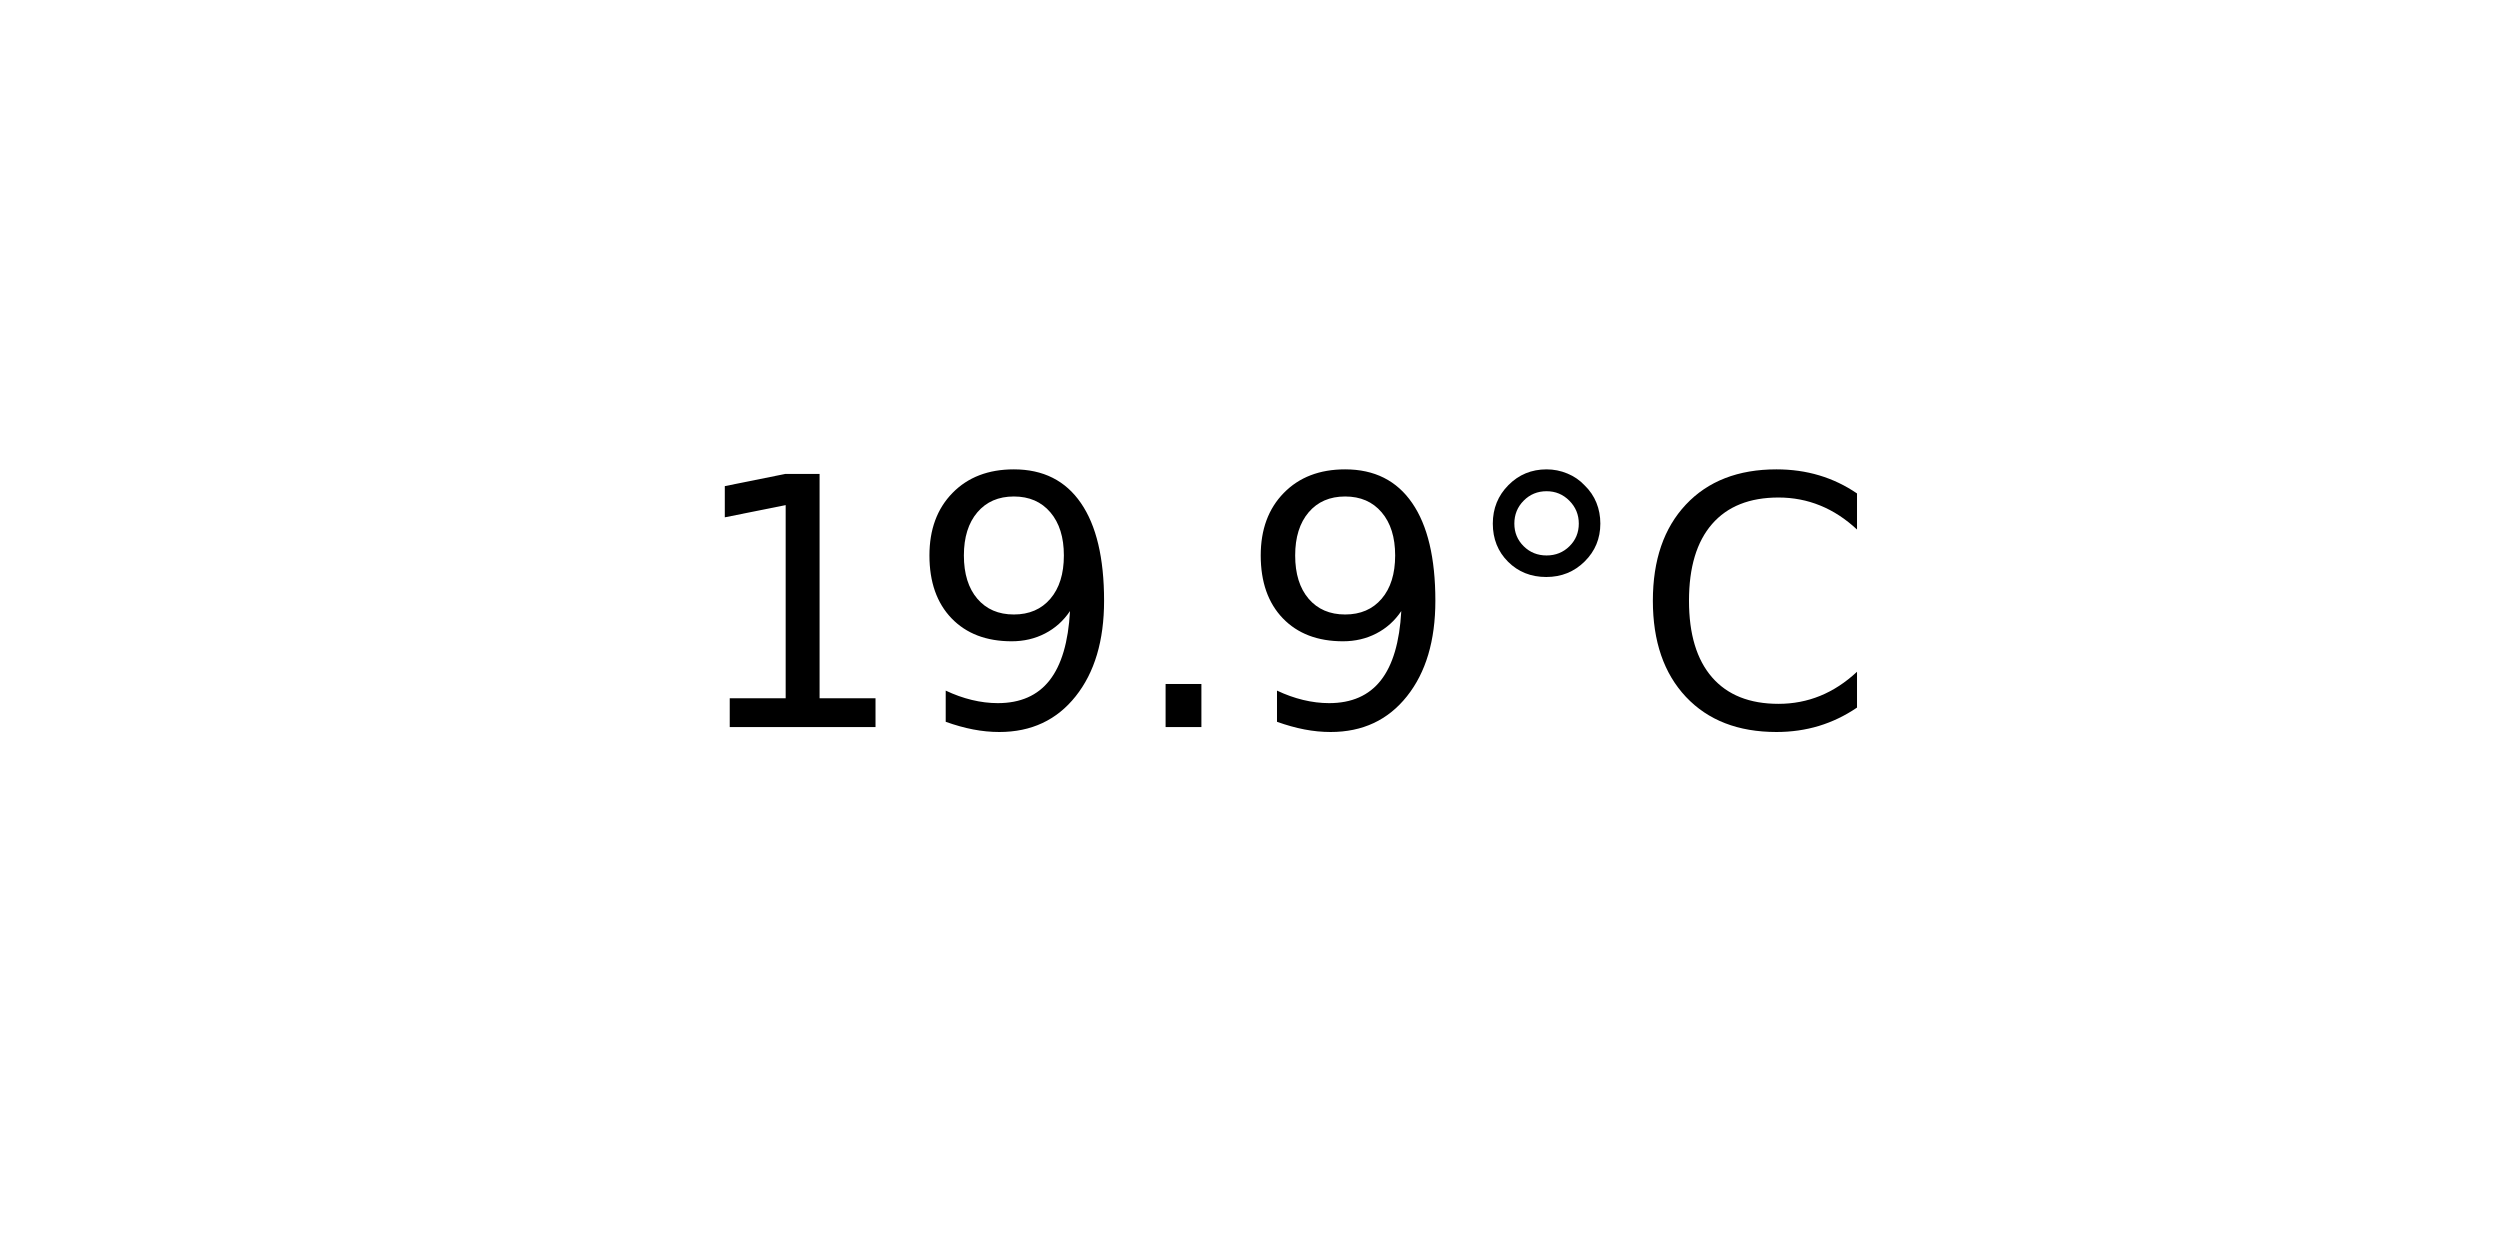
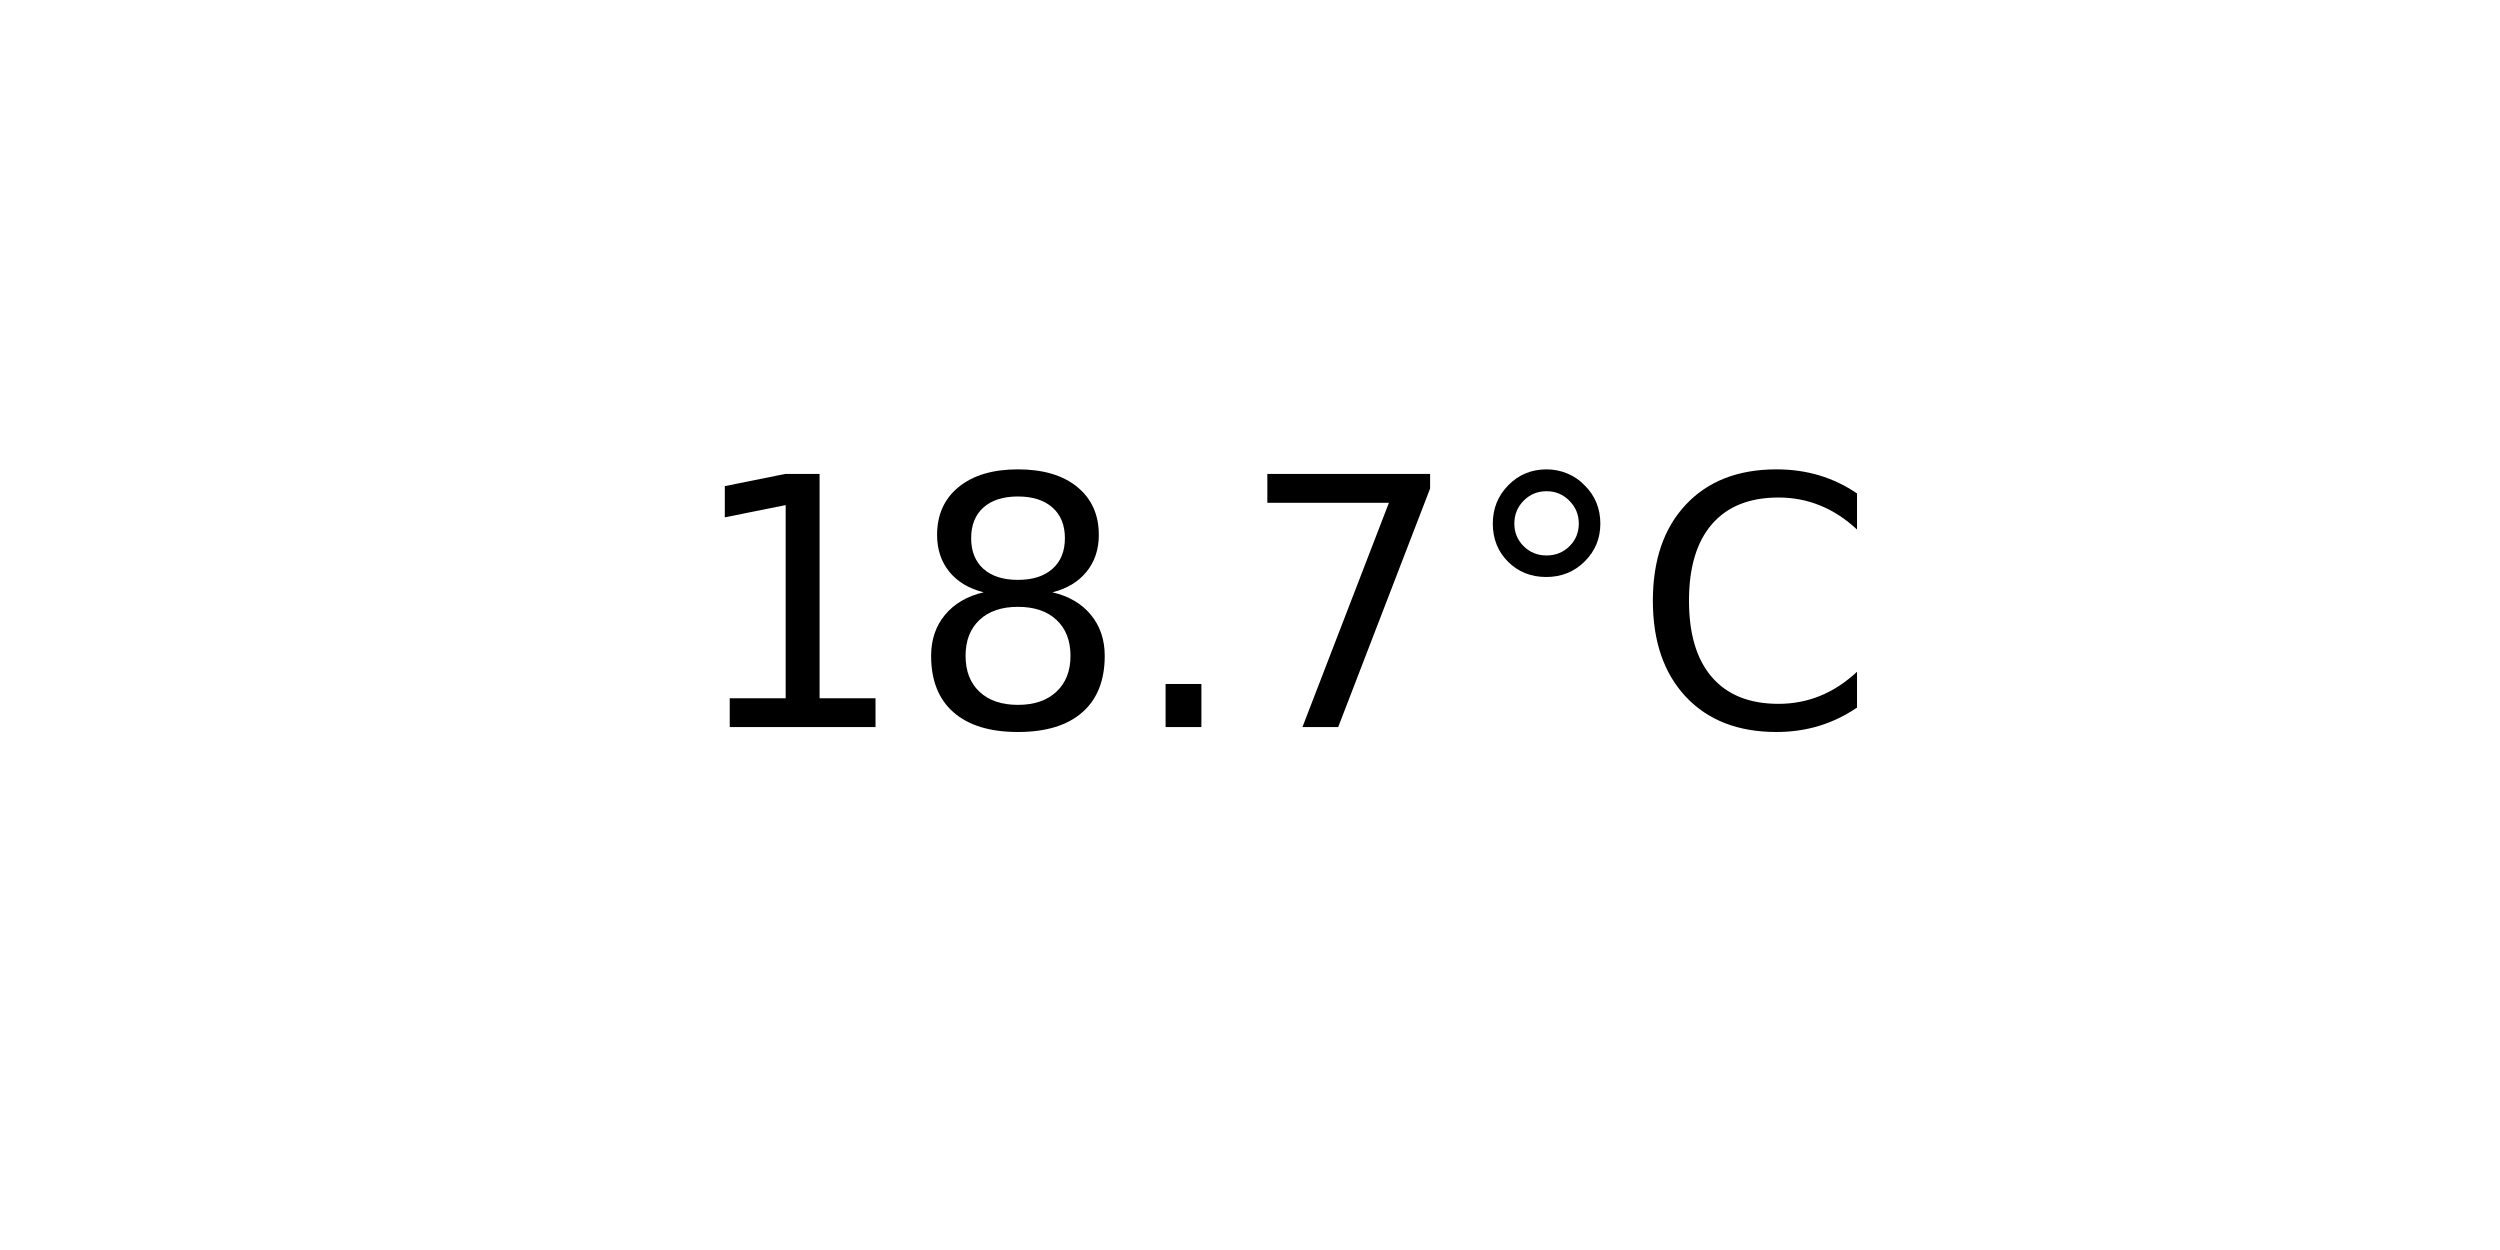
<svg xmlns="http://www.w3.org/2000/svg" xmlns:xlink="http://www.w3.org/1999/xlink" width="72pt" height="36pt" viewBox="0 0 72 36" version="1.1">
  <defs>
    <style type="text/css">*{stroke-linejoin: round; stroke-linecap: butt}</style>
  </defs>
  <g id="figure_1">
    <g id="axes_1">
      <g id="text_1">
        <g transform="translate(19.77578 20.93937) scale(0.1 -0.1)">
          <defs>
            <path id="DejaVuSans-31" d="M 794 531  L 1825 531  L 1825 4091  L 703 3866  L 703 4441  L 1819 4666  L 2450 4666  L 2450 531  L 3481 531  L 3481 0  L 794 0  L 794 531  z " transform="scale(0.015625)" />
-             <path id="DejaVuSans-39" d="M 703 97  L 703 672  Q 941 559 1184 500  Q 1428 441 1663 441  Q 2288 441 2617 861  Q 2947 1281 2994 2138  Q 2813 1869 2534 1725  Q 2256 1581 1919 1581  Q 1219 1581 811 2004  Q 403 2428 403 3163  Q 403 3881 828 4315  Q 1253 4750 1959 4750  Q 2769 4750 3195 4129  Q 3622 3509 3622 2328  Q 3622 1225 3098 567  Q 2575 -91 1691 -91  Q 1453 -91 1209 -44  Q 966 3 703 97  z M 1959 2075  Q 2384 2075 2632 2365  Q 2881 2656 2881 3163  Q 2881 3666 2632 3958  Q 2384 4250 1959 4250  Q 1534 4250 1286 3958  Q 1038 3666 1038 3163  Q 1038 2656 1286 2365  Q 1534 2075 1959 2075  z " transform="scale(0.015625)" />
+             <path id="DejaVuSans-38" d="M 2034 2216  Q 1584 2216 1326 1975  Q 1069 1734 1069 1313  Q 1069 891 1326 650  Q 1584 409 2034 409  Q 2484 409 2743 651  Q 3003 894 3003 1313  Q 3003 1734 2745 1975  Q 2488 2216 2034 2216  z M 1403 2484  Q 997 2584 770 2862  Q 544 3141 544 3541  Q 544 4100 942 4425  Q 1341 4750 2034 4750  Q 2731 4750 3128 4425  Q 3525 4100 3525 3541  Q 3525 3141 3298 2862  Q 3072 2584 2669 2484  Q 3125 2378 3379 2068  Q 3634 1759 3634 1313  Q 3634 634 3220 271  Q 2806 -91 2034 -91  Q 1263 -91 848 271  Q 434 634 434 1313  Q 434 1759 690 2068  Q 947 2378 1403 2484  z M 1172 3481  Q 1172 3119 1398 2916  Q 1625 2713 2034 2713  Q 2441 2713 2670 2916  Q 2900 3119 2900 3481  Q 2900 3844 2670 4047  Q 2441 4250 2034 4250  Q 1625 4250 1398 4047  Q 1172 3844 1172 3481  z " transform="scale(0.015625)" />
            <path id="DejaVuSans-2e" d="M 684 794  L 1344 794  L 1344 0  L 684 0  L 684 794  z " transform="scale(0.015625)" />
+             <path id="DejaVuSans-37" d="M 525 4666  L 3525 4666  L 3525 4397  L 1831 0  L 1172 0  L 2766 4134  L 525 4134  L 525 4666  z " transform="scale(0.015625)" />
            <path id="DejaVuSans-b0" d="M 1600 4347  Q 1350 4347 1178 4173  Q 1006 4000 1006 3750  Q 1006 3503 1178 3333  Q 1350 3163 1600 3163  Q 1850 3163 2022 3333  Q 2194 3503 2194 3750  Q 2194 3997 2020 4172  Q 1847 4347 1600 4347  z M 1600 4750  Q 1800 4750 1984 4673  Q 2169 4597 2303 4453  Q 2447 4313 2519 4134  Q 2591 3956 2591 3750  Q 2591 3338 2302 3052  Q 2013 2766 1594 2766  Q 1172 2766 890 3047  Q 609 3328 609 3750  Q 609 4169 896 4459  Q 1184 4750 1600 4750  z " transform="scale(0.015625)" />
            <path id="DejaVuSans-43" d="M 4122 4306  L 4122 3641  Q 3803 3938 3442 4084  Q 3081 4231 2675 4231  Q 1875 4231 1450 3742  Q 1025 3253 1025 2328  Q 1025 1406 1450 917  Q 1875 428 2675 428  Q 3081 428 3442 575  Q 3803 722 4122 1019  L 4122 359  Q 3791 134 3420 21  Q 3050 -91 2638 -91  Q 1578 -91 968 557  Q 359 1206 359 2328  Q 359 3453 968 4101  Q 1578 4750 2638 4750  Q 3056 4750 3426 4639  Q 3797 4528 4122 4306  z " transform="scale(0.015625)" />
          </defs>
          <use xlink:href="#DejaVuSans-31" />
-           <use xlink:href="#DejaVuSans-39" x="63.623" />
+           <use xlink:href="#DejaVuSans-38" x="63.623" />
          <use xlink:href="#DejaVuSans-2e" x="127.246" />
-           <use xlink:href="#DejaVuSans-39" x="159.033" />
+           <use xlink:href="#DejaVuSans-37" x="159.033" />
          <use xlink:href="#DejaVuSans-b0" x="222.656" />
          <use xlink:href="#DejaVuSans-43" x="272.656" />
        </g>
      </g>
    </g>
  </g>
</svg>
